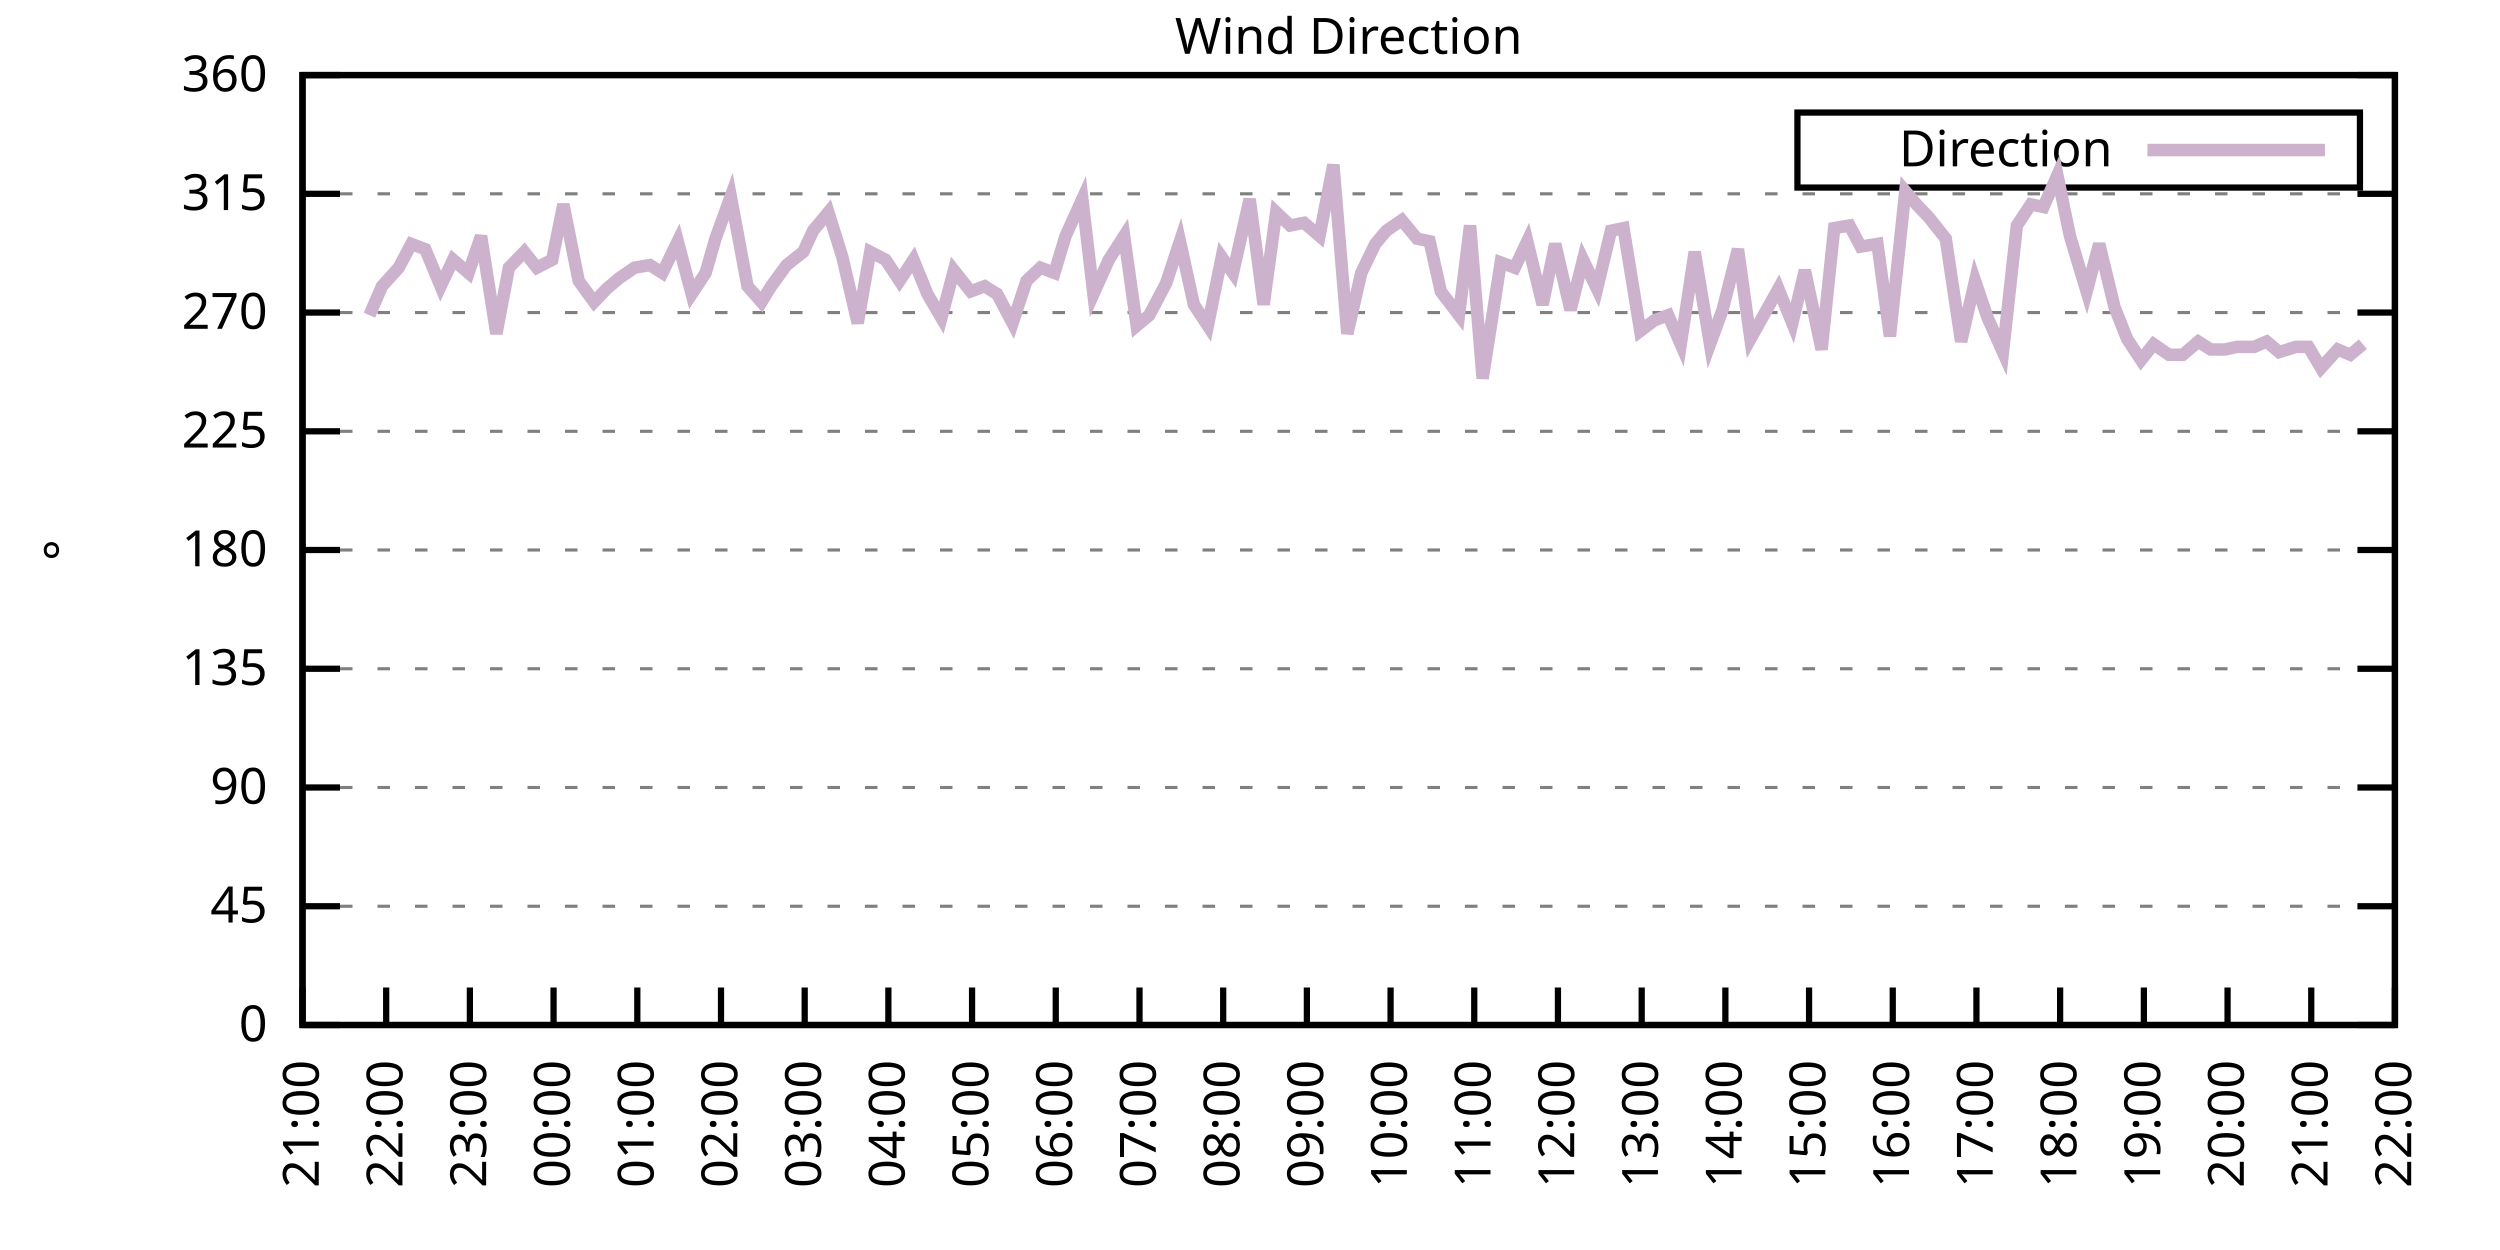
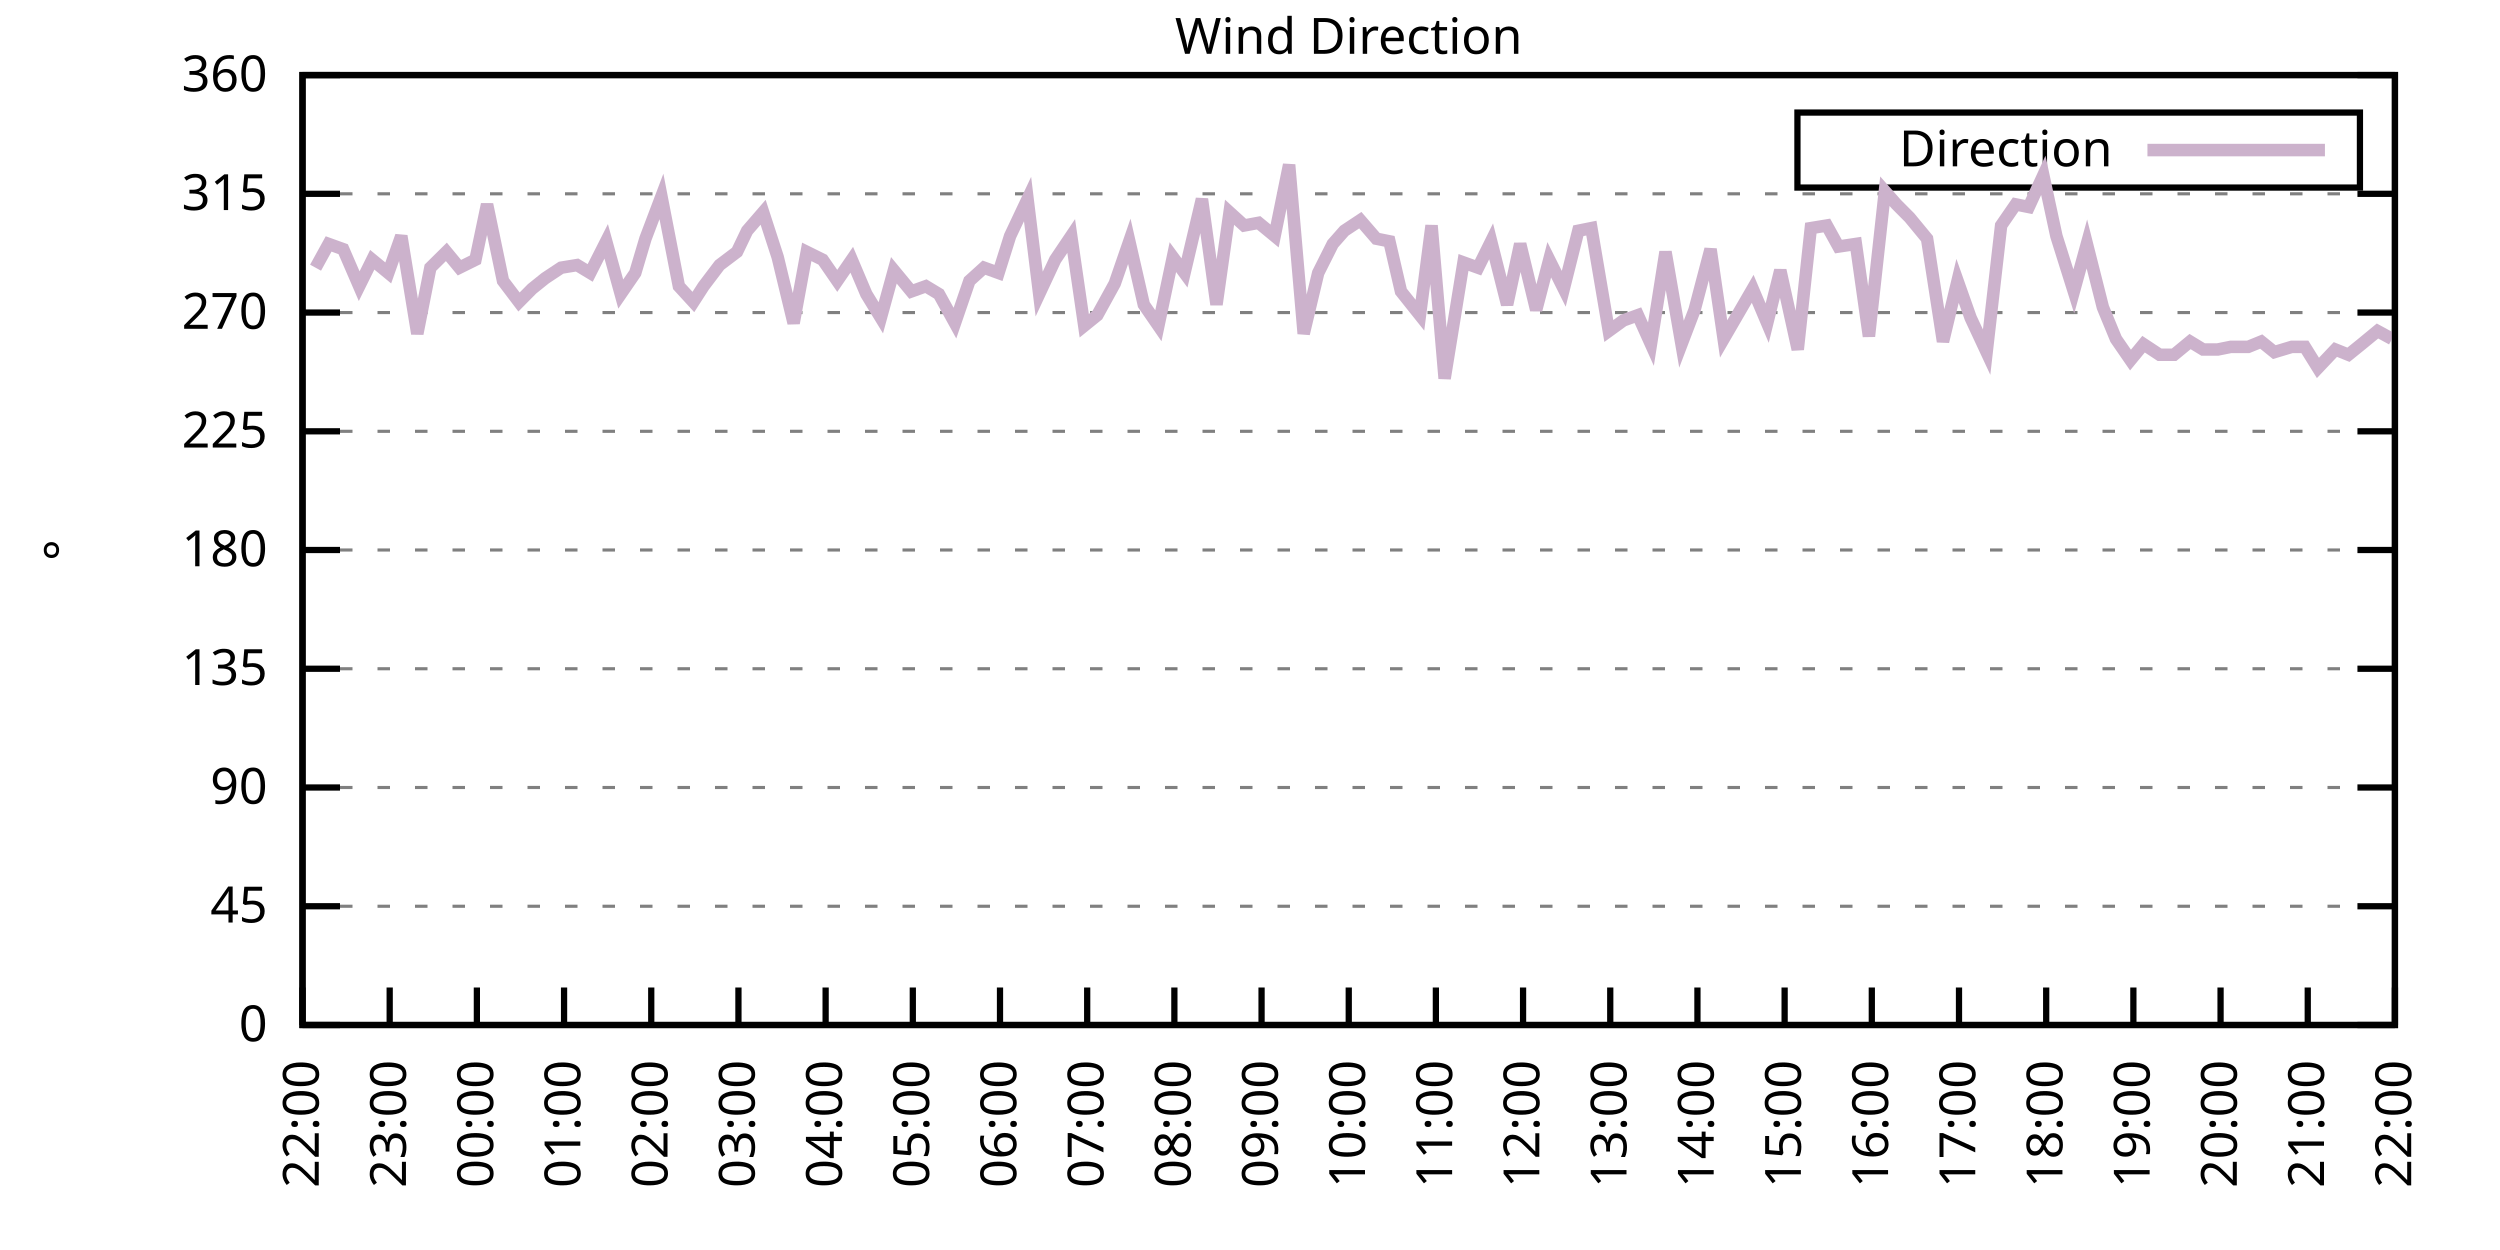
<svg xmlns="http://www.w3.org/2000/svg" xmlns:xlink="http://www.w3.org/1999/xlink" width="400" height="200" viewBox="0 0 400 200">
  <g id="gnuplot_canvas">
    <rect x="0" y="0" width="400" height="200" fill="none" />
    <defs>
      <circle id="gpDot" r="0.5" stroke-width="0.5" stroke="currentColor" />
      <path id="gpPt0" stroke-width="0.333" stroke="currentColor" d="M-1,0 h2 M0,-1 v2" />
      <path id="gpPt1" stroke-width="0.333" stroke="currentColor" d="M-1,-1 L1,1 M1,-1 L-1,1" />
      <path id="gpPt2" stroke-width="0.333" stroke="currentColor" d="M-1,0 L1,0 M0,-1 L0,1 M-1,-1 L1,1 M-1,1 L1,-1" />
      <rect id="gpPt3" stroke-width="0.333" stroke="currentColor" x="-1" y="-1" width="2" height="2" />
      <rect id="gpPt4" stroke-width="0.333" stroke="currentColor" fill="currentColor" x="-1" y="-1" width="2" height="2" />
      <circle id="gpPt5" stroke-width="0.333" stroke="currentColor" cx="0" cy="0" r="1" />
      <use xlink:href="#gpPt5" id="gpPt6" fill="currentColor" stroke="none" />
      <path id="gpPt7" stroke-width="0.333" stroke="currentColor" d="M0,-1.33 L-1.33,0.67 L1.33,0.67 z" />
      <use xlink:href="#gpPt7" id="gpPt8" fill="currentColor" stroke="none" />
      <use xlink:href="#gpPt7" id="gpPt9" stroke="currentColor" transform="rotate(180)" />
      <use xlink:href="#gpPt9" id="gpPt10" fill="currentColor" stroke="none" />
      <use xlink:href="#gpPt3" id="gpPt11" stroke="currentColor" transform="rotate(45)" />
      <use xlink:href="#gpPt11" id="gpPt12" fill="currentColor" stroke="none" />
      <path id="gpPt13" stroke-width="0.333" stroke="currentColor" d="M0,1.330 L1.265,0.411 L0.782,-1.067 L-0.782,-1.076 L-1.265,0.411 z" />
      <use xlink:href="#gpPt13" id="gpPt14" fill="currentColor" stroke="none" />
      <filter id="textbox" filterUnits="objectBoundingBox" x="0" y="0" height="1" width="1">
        <feFlood flood-color="white" flood-opacity="1" result="bgnd" />
        <feComposite in="SourceGraphic" in2="bgnd" operator="atop" />
      </filter>
      <filter id="greybox" filterUnits="objectBoundingBox" x="0" y="0" height="1" width="1">
        <feFlood flood-color="lightgrey" flood-opacity="1" result="grey" />
        <feComposite in="SourceGraphic" in2="grey" operator="atop" />
      </filter>
    </defs>
    <g fill="none" color="white" stroke="currentColor" stroke-width="1.00" stroke-linecap="butt" stroke-linejoin="miter">
</g>
    <g fill="none" color="black" stroke="currentColor" stroke-width="1.00" stroke-linecap="butt" stroke-linejoin="miter">
      <g stroke="none" shape-rendering="crispEdges">
        <polygon fill="rgb(255, 255, 255)" points="48.40,164.00 383.18,164.00 383.18,12.02 48.40,12.02 " />
      </g>
    </g>
    <g fill="none" color="black" stroke="currentColor" stroke-width="1.00" stroke-linecap="butt" stroke-linejoin="miter">
</g>
    <g fill="none" color="black" stroke="black" stroke-width="0.50" stroke-linecap="butt" stroke-linejoin="miter">
</g>
    <g fill="none" color="gray" stroke="currentColor" stroke-width="0.50" stroke-linecap="butt" stroke-linejoin="miter">
      <path stroke="gray" stroke-dasharray="2,4" class="gridline" d="M48.40,164.00 L383.19,164.00  " />
    </g>
    <g fill="none" color="gray" stroke="gray" stroke-width="1.00" stroke-linecap="butt" stroke-linejoin="miter">
</g>
    <g fill="none" color="black" stroke="currentColor" stroke-width="1.00" stroke-linecap="butt" stroke-linejoin="miter">
      <path stroke="black" d="M48.40,164.00 L54.40,164.00 M383.19,164.00 L377.19,164.00  " />
      <g transform="translate(42.80,166.60)" stroke="none" fill="black" font-family="Sans" font-size="8.00" text-anchor="end">
        <text>
          <tspan font-family="Sans"> 0</tspan>
        </text>
      </g>
    </g>
    <g fill="none" color="black" stroke="currentColor" stroke-width="1.00" stroke-linecap="butt" stroke-linejoin="miter">
</g>
    <g fill="none" color="black" stroke="black" stroke-width="0.50" stroke-linecap="butt" stroke-linejoin="miter">
</g>
    <g fill="none" color="gray" stroke="currentColor" stroke-width="0.50" stroke-linecap="butt" stroke-linejoin="miter">
      <path stroke="gray" stroke-dasharray="2,4" class="gridline" d="M48.40,145.00 L383.19,145.00  " />
    </g>
    <g fill="none" color="gray" stroke="gray" stroke-width="1.00" stroke-linecap="butt" stroke-linejoin="miter">
</g>
    <g fill="none" color="black" stroke="currentColor" stroke-width="1.00" stroke-linecap="butt" stroke-linejoin="miter">
      <path stroke="black" d="M48.40,145.00 L54.40,145.00 M383.19,145.00 L377.19,145.00  " />
      <g transform="translate(42.80,147.60)" stroke="none" fill="black" font-family="Sans" font-size="8.00" text-anchor="end">
        <text>
          <tspan font-family="Sans"> 45</tspan>
        </text>
      </g>
    </g>
    <g fill="none" color="black" stroke="currentColor" stroke-width="1.00" stroke-linecap="butt" stroke-linejoin="miter">
</g>
    <g fill="none" color="black" stroke="black" stroke-width="0.50" stroke-linecap="butt" stroke-linejoin="miter">
</g>
    <g fill="none" color="gray" stroke="currentColor" stroke-width="0.50" stroke-linecap="butt" stroke-linejoin="miter">
      <path stroke="gray" stroke-dasharray="2,4" class="gridline" d="M48.40,126.00 L383.19,126.00  " />
    </g>
    <g fill="none" color="gray" stroke="gray" stroke-width="1.00" stroke-linecap="butt" stroke-linejoin="miter">
</g>
    <g fill="none" color="black" stroke="currentColor" stroke-width="1.00" stroke-linecap="butt" stroke-linejoin="miter">
      <path stroke="black" d="M48.40,126.00 L54.40,126.00 M383.19,126.00 L377.19,126.00  " />
      <g transform="translate(42.80,128.60)" stroke="none" fill="black" font-family="Sans" font-size="8.00" text-anchor="end">
        <text>
          <tspan font-family="Sans"> 90</tspan>
        </text>
      </g>
    </g>
    <g fill="none" color="black" stroke="currentColor" stroke-width="1.00" stroke-linecap="butt" stroke-linejoin="miter">
</g>
    <g fill="none" color="black" stroke="black" stroke-width="0.50" stroke-linecap="butt" stroke-linejoin="miter">
</g>
    <g fill="none" color="gray" stroke="currentColor" stroke-width="0.50" stroke-linecap="butt" stroke-linejoin="miter">
      <path stroke="gray" stroke-dasharray="2,4" class="gridline" d="M48.40,107.00 L383.19,107.00  " />
    </g>
    <g fill="none" color="gray" stroke="gray" stroke-width="1.00" stroke-linecap="butt" stroke-linejoin="miter">
</g>
    <g fill="none" color="black" stroke="currentColor" stroke-width="1.00" stroke-linecap="butt" stroke-linejoin="miter">
      <path stroke="black" d="M48.40,107.00 L54.40,107.00 M383.19,107.00 L377.19,107.00  " />
      <g transform="translate(42.80,109.60)" stroke="none" fill="black" font-family="Sans" font-size="8.00" text-anchor="end">
        <text>
          <tspan font-family="Sans"> 135</tspan>
        </text>
      </g>
    </g>
    <g fill="none" color="black" stroke="currentColor" stroke-width="1.00" stroke-linecap="butt" stroke-linejoin="miter">
</g>
    <g fill="none" color="black" stroke="black" stroke-width="0.50" stroke-linecap="butt" stroke-linejoin="miter">
</g>
    <g fill="none" color="gray" stroke="currentColor" stroke-width="0.50" stroke-linecap="butt" stroke-linejoin="miter">
      <path stroke="gray" stroke-dasharray="2,4" class="gridline" d="M48.40,88.00 L383.19,88.00  " />
    </g>
    <g fill="none" color="gray" stroke="gray" stroke-width="1.00" stroke-linecap="butt" stroke-linejoin="miter">
</g>
    <g fill="none" color="black" stroke="currentColor" stroke-width="1.00" stroke-linecap="butt" stroke-linejoin="miter">
      <path stroke="black" d="M48.40,88.00 L54.40,88.00 M383.19,88.00 L377.19,88.00  " />
      <g transform="translate(42.80,90.60)" stroke="none" fill="black" font-family="Sans" font-size="8.00" text-anchor="end">
        <text>
          <tspan font-family="Sans"> 180</tspan>
        </text>
      </g>
    </g>
    <g fill="none" color="black" stroke="currentColor" stroke-width="1.00" stroke-linecap="butt" stroke-linejoin="miter">
</g>
    <g fill="none" color="black" stroke="black" stroke-width="0.50" stroke-linecap="butt" stroke-linejoin="miter">
</g>
    <g fill="none" color="gray" stroke="currentColor" stroke-width="0.50" stroke-linecap="butt" stroke-linejoin="miter">
      <path stroke="gray" stroke-dasharray="2,4" class="gridline" d="M48.40,69.01 L383.19,69.01  " />
    </g>
    <g fill="none" color="gray" stroke="gray" stroke-width="1.00" stroke-linecap="butt" stroke-linejoin="miter">
</g>
    <g fill="none" color="black" stroke="currentColor" stroke-width="1.00" stroke-linecap="butt" stroke-linejoin="miter">
      <path stroke="black" d="M48.40,69.01 L54.40,69.01 M383.19,69.01 L377.19,69.01  " />
      <g transform="translate(42.80,71.61)" stroke="none" fill="black" font-family="Sans" font-size="8.00" text-anchor="end">
        <text>
          <tspan font-family="Sans"> 225</tspan>
        </text>
      </g>
    </g>
    <g fill="none" color="black" stroke="currentColor" stroke-width="1.00" stroke-linecap="butt" stroke-linejoin="miter">
</g>
    <g fill="none" color="black" stroke="black" stroke-width="0.50" stroke-linecap="butt" stroke-linejoin="miter">
</g>
    <g fill="none" color="gray" stroke="currentColor" stroke-width="0.50" stroke-linecap="butt" stroke-linejoin="miter">
      <path stroke="gray" stroke-dasharray="2,4" class="gridline" d="M48.40,50.01 L383.19,50.01  " />
    </g>
    <g fill="none" color="gray" stroke="gray" stroke-width="1.00" stroke-linecap="butt" stroke-linejoin="miter">
</g>
    <g fill="none" color="black" stroke="currentColor" stroke-width="1.00" stroke-linecap="butt" stroke-linejoin="miter">
      <path stroke="black" d="M48.40,50.01 L54.40,50.01 M383.19,50.01 L377.19,50.01  " />
      <g transform="translate(42.80,52.61)" stroke="none" fill="black" font-family="Sans" font-size="8.00" text-anchor="end">
        <text>
          <tspan font-family="Sans"> 270</tspan>
        </text>
      </g>
    </g>
    <g fill="none" color="black" stroke="currentColor" stroke-width="1.00" stroke-linecap="butt" stroke-linejoin="miter">
</g>
    <g fill="none" color="black" stroke="black" stroke-width="0.50" stroke-linecap="butt" stroke-linejoin="miter">
</g>
    <g fill="none" color="gray" stroke="currentColor" stroke-width="0.50" stroke-linecap="butt" stroke-linejoin="miter">
      <path stroke="gray" stroke-dasharray="2,4" class="gridline" d="M48.40,31.01 L383.19,31.01  " />
    </g>
    <g fill="none" color="gray" stroke="gray" stroke-width="1.00" stroke-linecap="butt" stroke-linejoin="miter">
</g>
    <g fill="none" color="black" stroke="currentColor" stroke-width="1.00" stroke-linecap="butt" stroke-linejoin="miter">
      <path stroke="black" d="M48.40,31.01 L54.40,31.01 M383.19,31.01 L377.19,31.01  " />
      <g transform="translate(42.80,33.61)" stroke="none" fill="black" font-family="Sans" font-size="8.00" text-anchor="end">
        <text>
          <tspan font-family="Sans"> 315</tspan>
        </text>
      </g>
    </g>
    <g fill="none" color="black" stroke="currentColor" stroke-width="1.00" stroke-linecap="butt" stroke-linejoin="miter">
</g>
    <g fill="none" color="black" stroke="black" stroke-width="0.50" stroke-linecap="butt" stroke-linejoin="miter">
</g>
    <g fill="none" color="gray" stroke="currentColor" stroke-width="0.50" stroke-linecap="butt" stroke-linejoin="miter">
      <path stroke="gray" stroke-dasharray="2,4" class="gridline" d="M48.40,12.01 L383.19,12.01  " />
    </g>
    <g fill="none" color="gray" stroke="gray" stroke-width="1.00" stroke-linecap="butt" stroke-linejoin="miter">
</g>
    <g fill="none" color="black" stroke="currentColor" stroke-width="1.00" stroke-linecap="butt" stroke-linejoin="miter">
      <path stroke="black" d="M48.40,12.01 L54.40,12.01 M383.19,12.01 L377.19,12.01  " />
      <g transform="translate(42.80,14.61)" stroke="none" fill="black" font-family="Sans" font-size="8.00" text-anchor="end">
        <text>
          <tspan font-family="Sans"> 360</tspan>
        </text>
      </g>
    </g>
    <g fill="none" color="black" stroke="currentColor" stroke-width="1.00" stroke-linecap="butt" stroke-linejoin="miter">
      <path stroke="black" d="M48.40,164.00 L48.40,158.00  " />
      <g transform="translate(51.00,169.60) rotate(270.00)" stroke="none" fill="black" font-family="Sans" font-size="8.00" text-anchor="end">
        <text>
-           <tspan font-family="Sans">21:00</tspan>
-         </text>
-       </g>
-     </g>
-     <g fill="none" color="black" stroke="currentColor" stroke-width="1.00" stroke-linecap="butt" stroke-linejoin="miter">
-       <path stroke="black" d="M61.79,164.00 L61.79,158.00  " />
-       <g transform="translate(64.39,169.60) rotate(270.00)" stroke="none" fill="black" font-family="Sans" font-size="8.00" text-anchor="end">
-         <text>
          <tspan font-family="Sans">22:00</tspan>
        </text>
      </g>
    </g>
    <g fill="none" color="black" stroke="currentColor" stroke-width="1.00" stroke-linecap="butt" stroke-linejoin="miter">
-       <path stroke="black" d="M75.18,164.00 L75.18,158.00  " />
-       <g transform="translate(77.78,169.60) rotate(270.00)" stroke="none" fill="black" font-family="Sans" font-size="8.00" text-anchor="end">
+       <path stroke="black" d="M62.35,164.00 L62.35,158.00  " />
+       <g transform="translate(64.95,169.60) rotate(270.00)" stroke="none" fill="black" font-family="Sans" font-size="8.00" text-anchor="end">
        <text>
          <tspan font-family="Sans">23:00</tspan>
        </text>
      </g>
    </g>
    <g fill="none" color="black" stroke="currentColor" stroke-width="1.00" stroke-linecap="butt" stroke-linejoin="miter">
-       <path stroke="black" d="M88.57,164.00 L88.57,158.00  " />
-       <g transform="translate(91.17,169.60) rotate(270.00)" stroke="none" fill="black" font-family="Sans" font-size="8.00" text-anchor="end">
+       <path stroke="black" d="M76.30,164.00 L76.30,158.00  " />
+       <g transform="translate(78.90,169.60) rotate(270.00)" stroke="none" fill="black" font-family="Sans" font-size="8.00" text-anchor="end">
        <text>
          <tspan font-family="Sans">00:00</tspan>
        </text>
      </g>
    </g>
    <g fill="none" color="black" stroke="currentColor" stroke-width="1.00" stroke-linecap="butt" stroke-linejoin="miter">
-       <path stroke="black" d="M101.97,164.00 L101.97,158.00  " />
-       <g transform="translate(104.57,169.60) rotate(270.00)" stroke="none" fill="black" font-family="Sans" font-size="8.00" text-anchor="end">
+       <path stroke="black" d="M90.25,164.00 L90.25,158.00  " />
+       <g transform="translate(92.85,169.60) rotate(270.00)" stroke="none" fill="black" font-family="Sans" font-size="8.00" text-anchor="end">
        <text>
          <tspan font-family="Sans">01:00</tspan>
        </text>
      </g>
    </g>
    <g fill="none" color="black" stroke="currentColor" stroke-width="1.00" stroke-linecap="butt" stroke-linejoin="miter">
-       <path stroke="black" d="M115.36,164.00 L115.36,158.00  " />
-       <g transform="translate(117.96,169.60) rotate(270.00)" stroke="none" fill="black" font-family="Sans" font-size="8.00" text-anchor="end">
+       <path stroke="black" d="M104.20,164.00 L104.20,158.00  " />
+       <g transform="translate(106.80,169.60) rotate(270.00)" stroke="none" fill="black" font-family="Sans" font-size="8.00" text-anchor="end">
        <text>
          <tspan font-family="Sans">02:00</tspan>
        </text>
      </g>
    </g>
    <g fill="none" color="black" stroke="currentColor" stroke-width="1.00" stroke-linecap="butt" stroke-linejoin="miter">
-       <path stroke="black" d="M128.75,164.00 L128.75,158.00  " />
-       <g transform="translate(131.35,169.60) rotate(270.00)" stroke="none" fill="black" font-family="Sans" font-size="8.00" text-anchor="end">
+       <path stroke="black" d="M118.15,164.00 L118.15,158.00  " />
+       <g transform="translate(120.75,169.60) rotate(270.00)" stroke="none" fill="black" font-family="Sans" font-size="8.00" text-anchor="end">
        <text>
          <tspan font-family="Sans">03:00</tspan>
        </text>
      </g>
    </g>
    <g fill="none" color="black" stroke="currentColor" stroke-width="1.00" stroke-linecap="butt" stroke-linejoin="miter">
-       <path stroke="black" d="M142.14,164.00 L142.14,158.00  " />
-       <g transform="translate(144.74,169.60) rotate(270.00)" stroke="none" fill="black" font-family="Sans" font-size="8.00" text-anchor="end">
+       <path stroke="black" d="M132.10,164.00 L132.10,158.00  " />
+       <g transform="translate(134.70,169.60) rotate(270.00)" stroke="none" fill="black" font-family="Sans" font-size="8.00" text-anchor="end">
        <text>
          <tspan font-family="Sans">04:00</tspan>
        </text>
      </g>
    </g>
    <g fill="none" color="black" stroke="currentColor" stroke-width="1.00" stroke-linecap="butt" stroke-linejoin="miter">
-       <path stroke="black" d="M155.53,164.00 L155.53,158.00  " />
-       <g transform="translate(158.13,169.60) rotate(270.00)" stroke="none" fill="black" font-family="Sans" font-size="8.00" text-anchor="end">
+       <path stroke="black" d="M146.05,164.00 L146.05,158.00  " />
+       <g transform="translate(148.65,169.60) rotate(270.00)" stroke="none" fill="black" font-family="Sans" font-size="8.00" text-anchor="end">
        <text>
          <tspan font-family="Sans">05:00</tspan>
        </text>
      </g>
    </g>
    <g fill="none" color="black" stroke="currentColor" stroke-width="1.00" stroke-linecap="butt" stroke-linejoin="miter">
-       <path stroke="black" d="M168.92,164.00 L168.92,158.00  " />
-       <g transform="translate(171.52,169.60) rotate(270.00)" stroke="none" fill="black" font-family="Sans" font-size="8.00" text-anchor="end">
+       <path stroke="black" d="M160.00,164.00 L160.00,158.00  " />
+       <g transform="translate(162.60,169.60) rotate(270.00)" stroke="none" fill="black" font-family="Sans" font-size="8.00" text-anchor="end">
        <text>
          <tspan font-family="Sans">06:00</tspan>
        </text>
      </g>
    </g>
    <g fill="none" color="black" stroke="currentColor" stroke-width="1.00" stroke-linecap="butt" stroke-linejoin="miter">
-       <path stroke="black" d="M182.32,164.00 L182.32,158.00  " />
-       <g transform="translate(184.92,169.60) rotate(270.00)" stroke="none" fill="black" font-family="Sans" font-size="8.00" text-anchor="end">
+       <path stroke="black" d="M173.95,164.00 L173.95,158.00  " />
+       <g transform="translate(176.55,169.60) rotate(270.00)" stroke="none" fill="black" font-family="Sans" font-size="8.00" text-anchor="end">
        <text>
          <tspan font-family="Sans">07:00</tspan>
        </text>
      </g>
    </g>
    <g fill="none" color="black" stroke="currentColor" stroke-width="1.00" stroke-linecap="butt" stroke-linejoin="miter">
-       <path stroke="black" d="M195.71,164.00 L195.71,158.00  " />
-       <g transform="translate(198.31,169.60) rotate(270.00)" stroke="none" fill="black" font-family="Sans" font-size="8.00" text-anchor="end">
+       <path stroke="black" d="M187.90,164.00 L187.90,158.00  " />
+       <g transform="translate(190.50,169.60) rotate(270.00)" stroke="none" fill="black" font-family="Sans" font-size="8.00" text-anchor="end">
        <text>
          <tspan font-family="Sans">08:00</tspan>
        </text>
      </g>
    </g>
    <g fill="none" color="black" stroke="currentColor" stroke-width="1.00" stroke-linecap="butt" stroke-linejoin="miter">
-       <path stroke="black" d="M209.10,164.00 L209.10,158.00  " />
-       <g transform="translate(211.70,169.60) rotate(270.00)" stroke="none" fill="black" font-family="Sans" font-size="8.00" text-anchor="end">
+       <path stroke="black" d="M201.85,164.00 L201.85,158.00  " />
+       <g transform="translate(204.45,169.60) rotate(270.00)" stroke="none" fill="black" font-family="Sans" font-size="8.00" text-anchor="end">
        <text>
          <tspan font-family="Sans">09:00</tspan>
        </text>
      </g>
    </g>
    <g fill="none" color="black" stroke="currentColor" stroke-width="1.00" stroke-linecap="butt" stroke-linejoin="miter">
-       <path stroke="black" d="M222.49,164.00 L222.49,158.00  " />
-       <g transform="translate(225.09,169.60) rotate(270.00)" stroke="none" fill="black" font-family="Sans" font-size="8.00" text-anchor="end">
+       <path stroke="black" d="M215.80,164.00 L215.80,158.00  " />
+       <g transform="translate(218.40,169.60) rotate(270.00)" stroke="none" fill="black" font-family="Sans" font-size="8.00" text-anchor="end">
        <text>
          <tspan font-family="Sans">10:00</tspan>
        </text>
      </g>
    </g>
    <g fill="none" color="black" stroke="currentColor" stroke-width="1.00" stroke-linecap="butt" stroke-linejoin="miter">
-       <path stroke="black" d="M235.88,164.00 L235.88,158.00  " />
-       <g transform="translate(238.48,169.60) rotate(270.00)" stroke="none" fill="black" font-family="Sans" font-size="8.00" text-anchor="end">
+       <path stroke="black" d="M229.74,164.00 L229.74,158.00  " />
+       <g transform="translate(232.34,169.60) rotate(270.00)" stroke="none" fill="black" font-family="Sans" font-size="8.00" text-anchor="end">
        <text>
          <tspan font-family="Sans">11:00</tspan>
        </text>
      </g>
    </g>
    <g fill="none" color="black" stroke="currentColor" stroke-width="1.00" stroke-linecap="butt" stroke-linejoin="miter">
-       <path stroke="black" d="M249.27,164.00 L249.27,158.00  " />
-       <g transform="translate(251.87,169.60) rotate(270.00)" stroke="none" fill="black" font-family="Sans" font-size="8.00" text-anchor="end">
+       <path stroke="black" d="M243.69,164.00 L243.69,158.00  " />
+       <g transform="translate(246.29,169.60) rotate(270.00)" stroke="none" fill="black" font-family="Sans" font-size="8.00" text-anchor="end">
        <text>
          <tspan font-family="Sans">12:00</tspan>
        </text>
      </g>
    </g>
    <g fill="none" color="black" stroke="currentColor" stroke-width="1.00" stroke-linecap="butt" stroke-linejoin="miter">
-       <path stroke="black" d="M262.67,164.00 L262.67,158.00  " />
-       <g transform="translate(265.27,169.60) rotate(270.00)" stroke="none" fill="black" font-family="Sans" font-size="8.00" text-anchor="end">
+       <path stroke="black" d="M257.64,164.00 L257.64,158.00  " />
+       <g transform="translate(260.24,169.60) rotate(270.00)" stroke="none" fill="black" font-family="Sans" font-size="8.00" text-anchor="end">
        <text>
          <tspan font-family="Sans">13:00</tspan>
        </text>
      </g>
    </g>
    <g fill="none" color="black" stroke="currentColor" stroke-width="1.00" stroke-linecap="butt" stroke-linejoin="miter">
-       <path stroke="black" d="M276.06,164.00 L276.06,158.00  " />
-       <g transform="translate(278.66,169.60) rotate(270.00)" stroke="none" fill="black" font-family="Sans" font-size="8.00" text-anchor="end">
+       <path stroke="black" d="M271.59,164.00 L271.59,158.00  " />
+       <g transform="translate(274.19,169.60) rotate(270.00)" stroke="none" fill="black" font-family="Sans" font-size="8.00" text-anchor="end">
        <text>
          <tspan font-family="Sans">14:00</tspan>
        </text>
      </g>
    </g>
    <g fill="none" color="black" stroke="currentColor" stroke-width="1.00" stroke-linecap="butt" stroke-linejoin="miter">
-       <path stroke="black" d="M289.45,164.00 L289.45,158.00  " />
-       <g transform="translate(292.05,169.60) rotate(270.00)" stroke="none" fill="black" font-family="Sans" font-size="8.00" text-anchor="end">
+       <path stroke="black" d="M285.54,164.00 L285.54,158.00  " />
+       <g transform="translate(288.14,169.60) rotate(270.00)" stroke="none" fill="black" font-family="Sans" font-size="8.00" text-anchor="end">
        <text>
          <tspan font-family="Sans">15:00</tspan>
        </text>
      </g>
    </g>
    <g fill="none" color="black" stroke="currentColor" stroke-width="1.00" stroke-linecap="butt" stroke-linejoin="miter">
-       <path stroke="black" d="M302.84,164.00 L302.84,158.00  " />
-       <g transform="translate(305.44,169.60) rotate(270.00)" stroke="none" fill="black" font-family="Sans" font-size="8.00" text-anchor="end">
+       <path stroke="black" d="M299.49,164.00 L299.49,158.00  " />
+       <g transform="translate(302.09,169.60) rotate(270.00)" stroke="none" fill="black" font-family="Sans" font-size="8.00" text-anchor="end">
        <text>
          <tspan font-family="Sans">16:00</tspan>
        </text>
      </g>
    </g>
    <g fill="none" color="black" stroke="currentColor" stroke-width="1.00" stroke-linecap="butt" stroke-linejoin="miter">
-       <path stroke="black" d="M316.23,164.00 L316.23,158.00  " />
-       <g transform="translate(318.83,169.60) rotate(270.00)" stroke="none" fill="black" font-family="Sans" font-size="8.00" text-anchor="end">
+       <path stroke="black" d="M313.44,164.00 L313.44,158.00  " />
+       <g transform="translate(316.04,169.60) rotate(270.00)" stroke="none" fill="black" font-family="Sans" font-size="8.00" text-anchor="end">
        <text>
          <tspan font-family="Sans">17:00</tspan>
        </text>
      </g>
    </g>
    <g fill="none" color="black" stroke="currentColor" stroke-width="1.00" stroke-linecap="butt" stroke-linejoin="miter">
-       <path stroke="black" d="M329.62,164.00 L329.62,158.00  " />
-       <g transform="translate(332.22,169.60) rotate(270.00)" stroke="none" fill="black" font-family="Sans" font-size="8.00" text-anchor="end">
+       <path stroke="black" d="M327.39,164.00 L327.39,158.00  " />
+       <g transform="translate(329.99,169.60) rotate(270.00)" stroke="none" fill="black" font-family="Sans" font-size="8.00" text-anchor="end">
        <text>
          <tspan font-family="Sans">18:00</tspan>
        </text>
      </g>
    </g>
    <g fill="none" color="black" stroke="currentColor" stroke-width="1.00" stroke-linecap="butt" stroke-linejoin="miter">
-       <path stroke="black" d="M343.02,164.00 L343.02,158.00  " />
-       <g transform="translate(345.62,169.60) rotate(270.00)" stroke="none" fill="black" font-family="Sans" font-size="8.00" text-anchor="end">
+       <path stroke="black" d="M341.34,164.00 L341.34,158.00  " />
+       <g transform="translate(343.94,169.60) rotate(270.00)" stroke="none" fill="black" font-family="Sans" font-size="8.00" text-anchor="end">
        <text>
          <tspan font-family="Sans">19:00</tspan>
        </text>
      </g>
    </g>
    <g fill="none" color="black" stroke="currentColor" stroke-width="1.00" stroke-linecap="butt" stroke-linejoin="miter">
-       <path stroke="black" d="M356.41,164.00 L356.41,158.00  " />
-       <g transform="translate(359.01,169.60) rotate(270.00)" stroke="none" fill="black" font-family="Sans" font-size="8.00" text-anchor="end">
+       <path stroke="black" d="M355.29,164.00 L355.29,158.00  " />
+       <g transform="translate(357.89,169.60) rotate(270.00)" stroke="none" fill="black" font-family="Sans" font-size="8.00" text-anchor="end">
        <text>
          <tspan font-family="Sans">20:00</tspan>
        </text>
      </g>
    </g>
    <g fill="none" color="black" stroke="currentColor" stroke-width="1.00" stroke-linecap="butt" stroke-linejoin="miter">
-       <path stroke="black" d="M369.80,164.00 L369.80,158.00  " />
-       <g transform="translate(372.40,169.60) rotate(270.00)" stroke="none" fill="black" font-family="Sans" font-size="8.00" text-anchor="end">
+       <path stroke="black" d="M369.24,164.00 L369.24,158.00  " />
+       <g transform="translate(371.84,169.60) rotate(270.00)" stroke="none" fill="black" font-family="Sans" font-size="8.00" text-anchor="end">
        <text>
          <tspan font-family="Sans">21:00</tspan>
        </text>
      </g>
    </g>
    <g fill="none" color="black" stroke="currentColor" stroke-width="1.00" stroke-linecap="butt" stroke-linejoin="miter">
      <path stroke="black" d="M383.19,164.00 L383.19,158.00  " />
      <g transform="translate(385.79,169.60) rotate(270.00)" stroke="none" fill="black" font-family="Sans" font-size="8.00" text-anchor="end">
        <text>
          <tspan font-family="Sans">22:00</tspan>
        </text>
      </g>
    </g>
    <g fill="none" color="black" stroke="currentColor" stroke-width="1.00" stroke-linecap="butt" stroke-linejoin="miter">
</g>
    <g fill="none" color="black" stroke="currentColor" stroke-width="1.00" stroke-linecap="butt" stroke-linejoin="miter">
      <path stroke="black" d="M48.40,12.01 L48.40,164.00 L383.19,164.00 L383.19,12.01 L48.40,12.01 Z  " />
    </g>
    <g fill="none" color="black" stroke="currentColor" stroke-width="1.00" stroke-linecap="butt" stroke-linejoin="miter">
</g>
    <g fill="none" color="black" stroke="currentColor" stroke-width="1.00" stroke-linecap="butt" stroke-linejoin="miter">
      <path stroke="black" d="M287.59,30.01 L287.59,18.01 L377.59,18.01 L377.59,30.01 L287.59,30.01 Z  " />
    </g>
    <g id="Wind_direction_plot_1">
      <g fill="none" color="white" stroke="black" stroke-width="2.00" stroke-linecap="butt" stroke-linejoin="miter">
</g>
      <g fill="none" color="black" stroke="currentColor" stroke-width="2.00" stroke-linecap="butt" stroke-linejoin="miter">
        <g transform="translate(337.99,26.61)" stroke="none" fill="black" font-family="Sans" font-size="8.00" text-anchor="end">
          <text>
            <tspan font-family="Sans">Direction</tspan>
          </text>
        </g>
      </g>
      <g fill="none" color="black" stroke="currentColor" stroke-width="2.00" stroke-linecap="butt" stroke-linejoin="miter">
-         <path stroke="rgb(204, 178, 204)" d="M343.59,24.01 L371.99,24.01 M59.11,50.43 L61.12,45.79 L63.80,42.83 L65.81,39.03 L68.04,39.87 L70.50,45.79   L72.50,41.56 L74.96,43.67 L76.97,37.76 L79.42,53.39 L81.43,42.83 L83.89,40.30 L85.90,42.83 L88.35,41.56   L90.14,32.70 L92.59,44.94 L95.05,48.32 L97.06,46.21 L99.06,44.52 L101.52,42.83 L103.98,42.41 L105.98,43.67   L108.44,38.61 L110.67,47.05 L112.90,43.67 L114.47,38.19 L116.92,31.43 L119.60,45.79 L121.83,48.32 L123.39,45.79   L125.85,42.41 L128.53,40.30 L130.09,36.92 L132.54,33.96 L134.78,41.14 L137.23,51.70 L139.24,40.30 L141.69,41.56   L143.93,44.94 L146.16,41.56 L148.39,47.05 L150.62,50.85 L152.63,43.25 L155.31,46.63 L157.54,45.79 L159.55,47.05   L162.01,51.70 L164.24,44.94 L166.47,42.83 L168.70,43.67 L170.49,37.76 L173.17,31.85 L174.95,47.05 L177.41,41.56   L179.86,37.76 L181.87,52.12 L183.88,50.43 L186.56,45.36 L188.79,38.61 L191.02,48.74 L193.25,52.12 L195.48,41.14   L197.27,43.67 L199.95,31.85 L202.18,48.74 L204.19,33.96 L206.42,36.08 L208.65,35.65 L211.11,37.76 L213.34,26.36   L215.57,53.39 L217.80,43.67 L220.04,39.03 L221.82,36.92 L224.28,35.23 L226.73,38.19 L228.74,38.61 L230.53,46.63   L233.43,50.43 L235.21,36.08 L237.22,60.56 L240.12,41.99 L242.36,42.83 L244.36,38.61 L246.82,48.74 L248.83,39.03   L251.28,49.59 L253.29,41.56 L255.52,46.21 L257.76,36.92 L259.76,36.50 L262.44,52.96 L264.67,51.27 L266.91,50.43   L268.92,55.07 L271.15,40.30 L273.60,55.07 L275.61,49.59 L278.07,39.87 L280.07,54.23 L284.54,46.21 L286.77,51.70   L288.78,43.25 L291.46,55.92 L293.47,36.50 L295.92,36.08 L297.71,39.45 L300.39,39.03 L302.39,53.81 L304.85,30.59   L306.63,32.70 L308.64,34.81 L311.32,38.19 L313.78,54.65 L316.01,44.94 L318.02,50.85 L320.47,56.34 L322.70,36.08   L324.94,32.70 L326.95,33.12 L329.18,28.05 L331.19,37.76 L333.86,46.63 L335.87,39.03 L338.33,49.16 L340.34,54.23   L342.57,57.61 L344.58,55.07 L347.03,56.76 L349.26,56.76 L351.72,54.65 L353.73,55.92 L355.96,55.92 L357.97,55.50   L360.65,55.50 L362.66,54.65 L364.66,56.34 L367.34,55.50 L369.35,55.50 L371.36,58.87 L374.04,55.92 L376.05,56.76   L378.06,55.07  " />
+         <path stroke="rgb(204, 178, 204)" d="M343.59,24.01 L371.99,24.01 M50.49,42.83 L52.58,39.03 L54.91,39.87 L57.47,45.79 L59.56,41.56 L62.12,43.67   L64.21,37.76 L66.77,53.39 L68.86,42.83 L71.42,40.30 L73.51,42.83 L76.07,41.56 L77.93,32.70 L80.48,44.94   L83.04,48.32 L85.13,46.21 L87.23,44.52 L89.78,42.83 L92.34,42.41 L94.43,43.67 L96.99,38.61 L99.32,47.05   L101.64,43.67 L103.27,38.19 L105.83,31.43 L108.62,45.79 L110.94,48.32 L112.57,45.79 L115.13,42.41 L117.92,40.30   L119.54,36.92 L122.10,33.96 L124.43,41.14 L126.98,51.70 L129.08,40.30 L131.63,41.56 L133.96,44.94 L136.28,41.56   L138.61,47.05 L140.93,50.85 L143.02,43.25 L145.81,46.63 L148.14,45.79 L150.23,47.05 L152.79,51.70 L155.11,44.94   L157.44,42.83 L159.76,43.67 L161.62,37.76 L164.41,31.85 L166.27,47.05 L168.83,41.56 L171.39,37.76 L173.48,52.12   L175.57,50.43 L178.36,45.36 L180.69,38.61 L183.01,48.74 L185.34,52.12 L187.66,41.14 L189.52,43.67 L192.31,31.85   L194.64,48.74 L196.73,33.96 L199.06,36.08 L201.38,35.65 L203.94,37.76 L206.26,26.36 L208.59,53.39 L210.91,43.67   L213.24,39.03 L215.10,36.92 L217.65,35.23 L220.21,38.19 L222.30,38.61 L224.16,46.63 L227.19,50.43 L229.05,36.08   L231.14,60.56 L234.16,41.99 L236.49,42.83 L238.58,38.61 L241.14,48.74 L243.23,39.03 L245.79,49.59 L247.88,41.56   L250.20,46.21 L252.53,36.92 L254.62,36.50 L257.41,52.96 L259.74,51.27 L262.06,50.43 L264.15,55.07 L266.48,40.30   L269.04,55.07 L271.13,49.59 L273.69,39.87 L275.78,54.23 L280.43,46.21 L282.75,51.70 L284.85,43.25 L287.64,55.92   L289.73,36.50 L292.29,36.08 L294.15,39.45 L296.94,39.03 L299.03,53.81 L301.58,30.59 L303.44,32.70 L305.54,34.81   L308.33,38.19 L310.88,54.65 L313.21,44.94 L315.30,50.85 L317.86,56.34 L320.18,36.08 L322.51,32.70 L324.60,33.12   L326.93,28.05 L329.02,37.76 L331.81,46.63 L333.90,39.03 L336.46,49.16 L338.55,54.23 L340.88,57.61 L342.97,55.07   L345.53,56.76 L347.85,56.76 L350.41,54.65 L352.50,55.92 L354.83,55.92 L356.92,55.50 L359.71,55.50 L361.80,54.65   L363.89,56.34 L366.68,55.50 L368.78,55.50 L370.87,58.87 L373.66,55.92 L375.75,56.76 L377.84,55.07 L380.40,52.96   L382.73,54.23  " />
      </g>
    </g>
    <g fill="none" color="black" stroke="currentColor" stroke-width="2.00" stroke-linecap="butt" stroke-linejoin="miter">
</g>
    <g fill="none" color="black" stroke="black" stroke-width="1.00" stroke-linecap="butt" stroke-linejoin="miter">
</g>
    <g fill="none" color="black" stroke="currentColor" stroke-width="1.00" stroke-linecap="butt" stroke-linejoin="miter">
      <path stroke="black" d="M48.40,12.01 L48.40,164.00 L383.19,164.00 L383.19,12.01 L48.40,12.01 Z  " />
      <g transform="translate(12.80,88.01) rotate(270.00)" stroke="none" fill="black" font-family="Sans" font-size="8.00" text-anchor="middle">
        <text>
          <tspan font-family="Sans">°</tspan>
        </text>
      </g>
    </g>
    <g fill="none" color="black" stroke="currentColor" stroke-width="1.00" stroke-linecap="butt" stroke-linejoin="miter">
</g>
    <g fill="none" color="black" stroke="currentColor" stroke-width="1.00" stroke-linecap="butt" stroke-linejoin="miter">
      <g transform="translate(215.79,8.61)" stroke="none" fill="black" font-family="Sans" font-size="8.00" text-anchor="middle">
        <text>
          <tspan font-family="Sans">Wind Direction</tspan>
        </text>
      </g>
    </g>
    <g fill="none" color="black" stroke="currentColor" stroke-width="1.00" stroke-linecap="butt" stroke-linejoin="miter">
</g>
  </g>
</svg>
